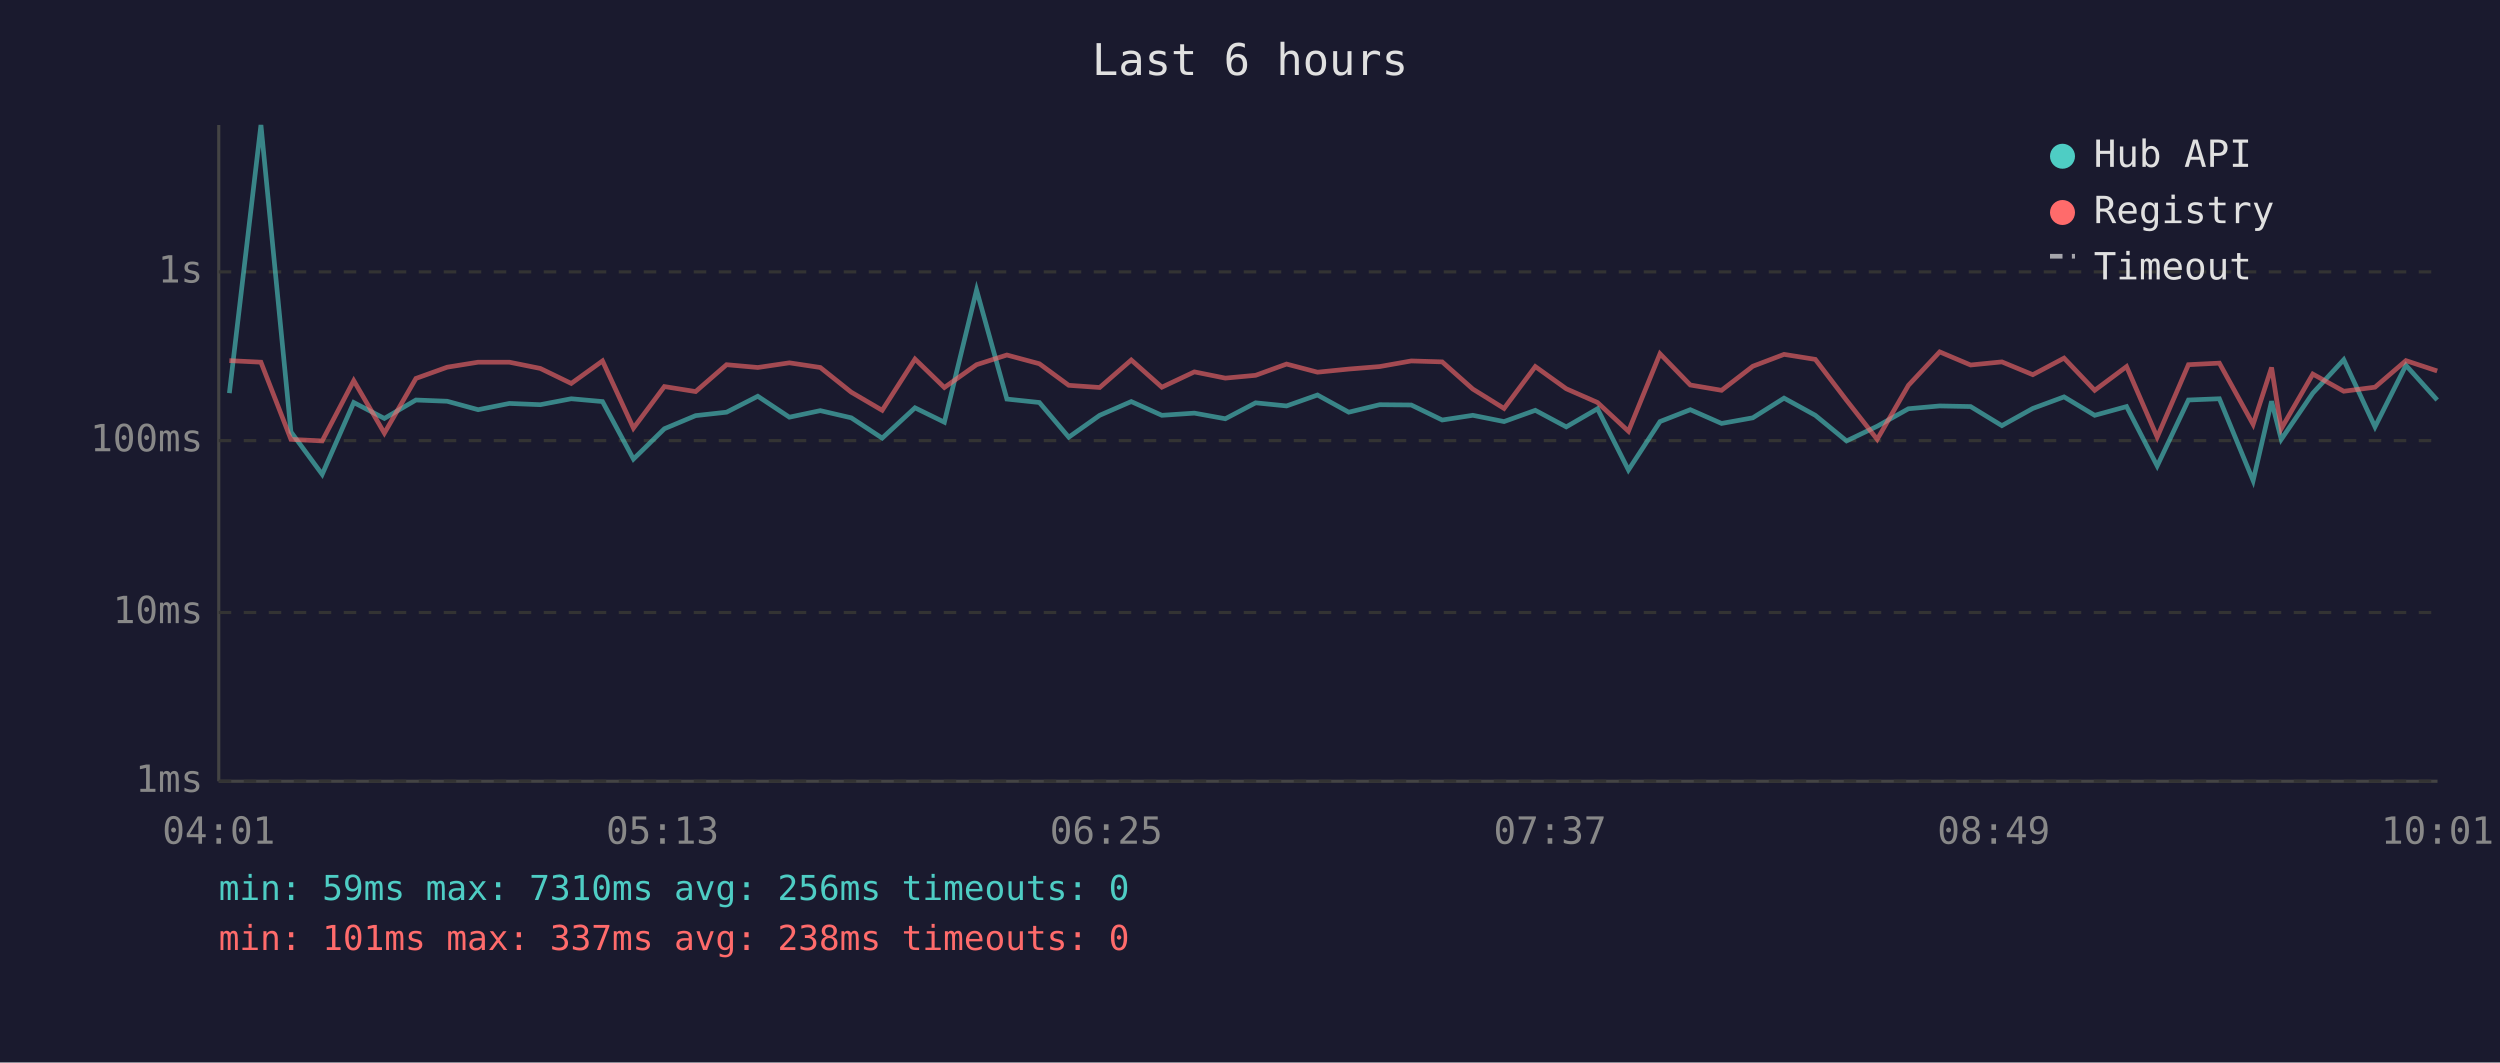
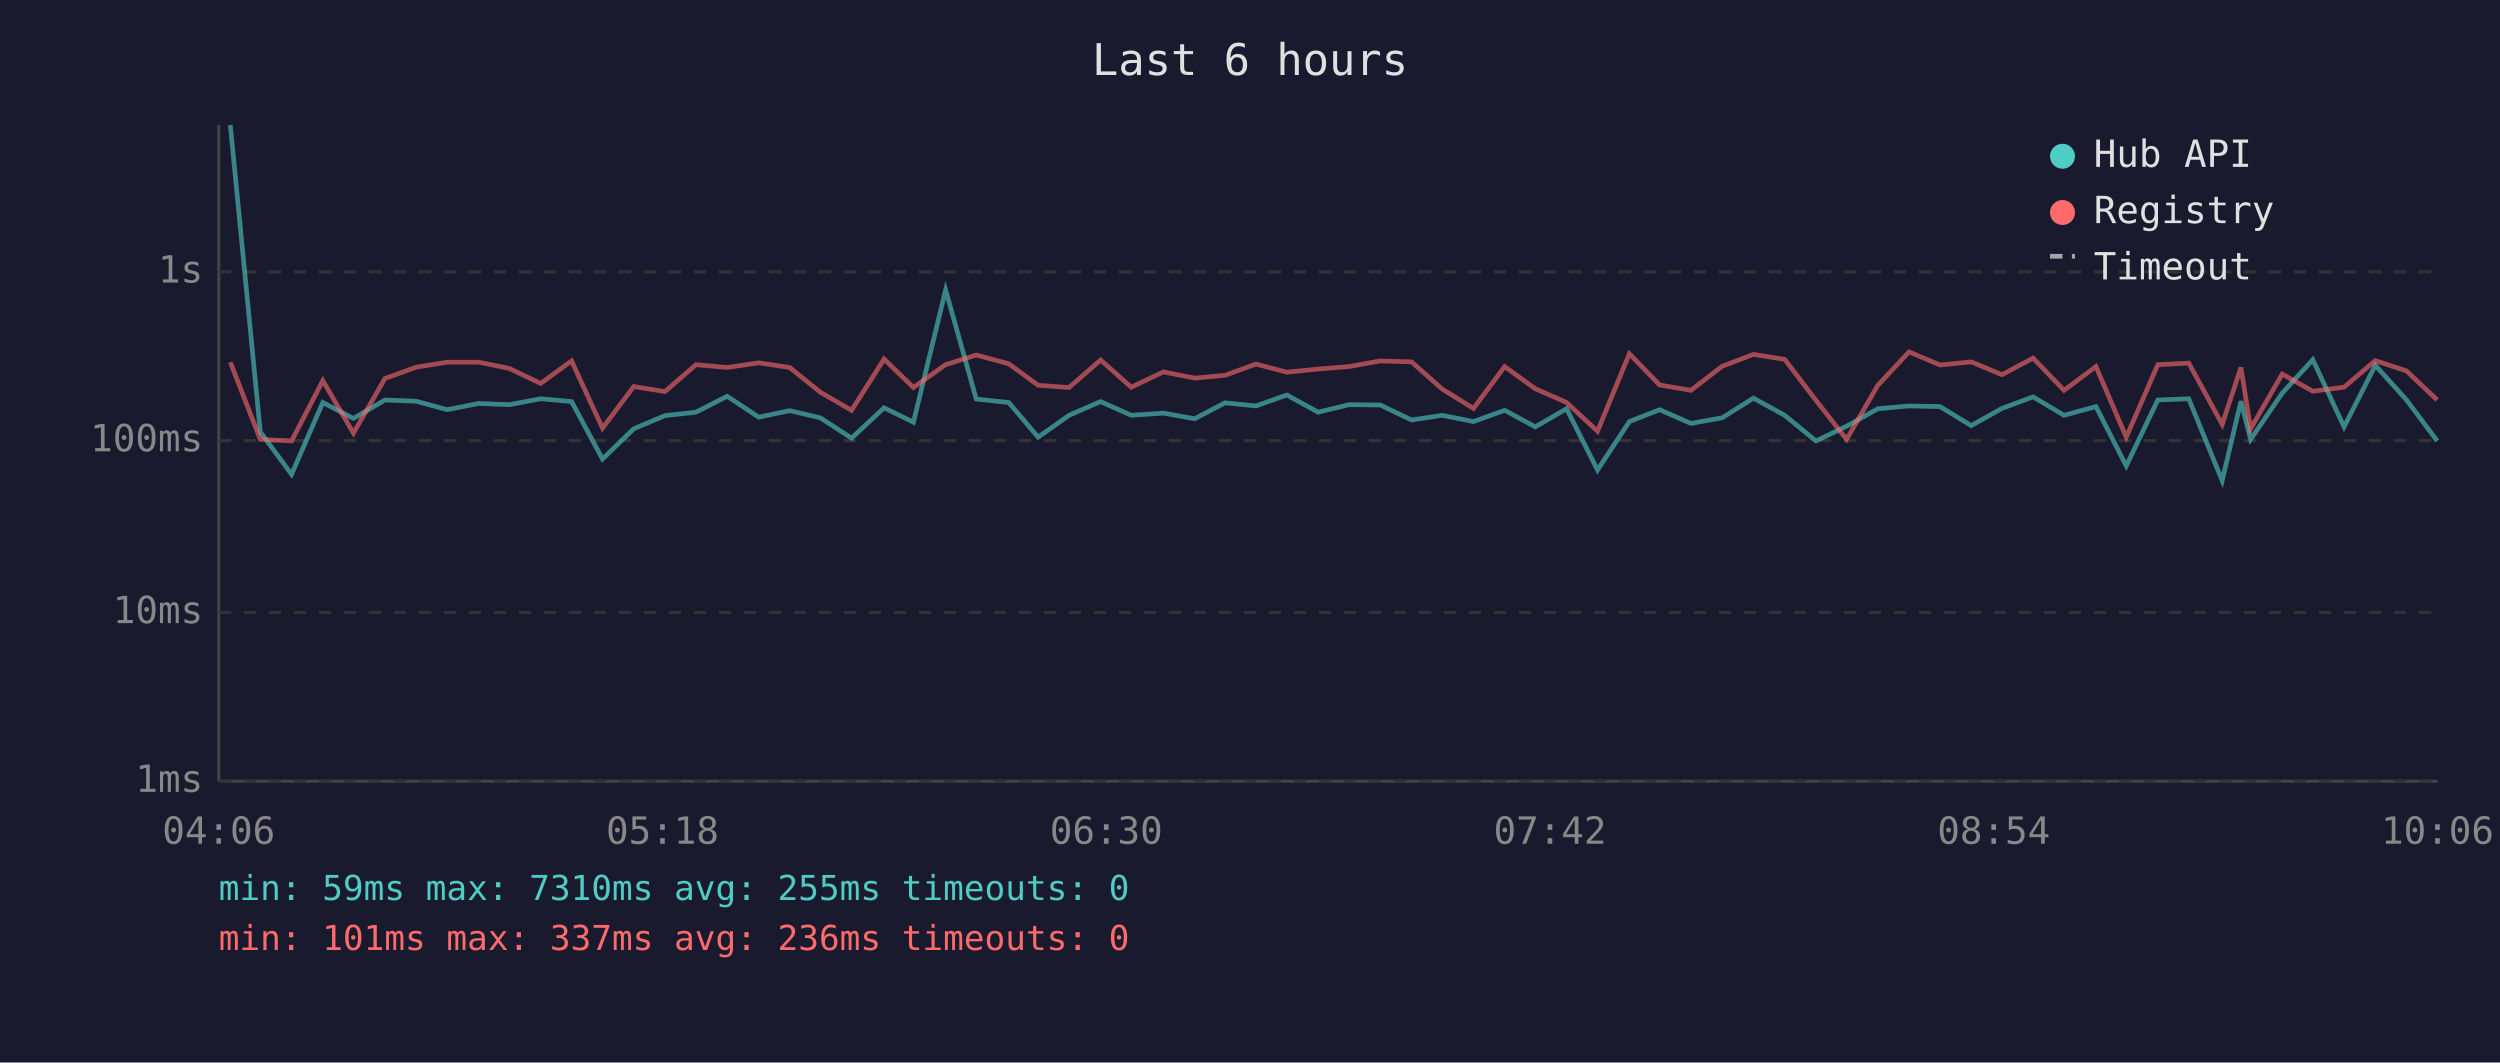
<svg xmlns="http://www.w3.org/2000/svg" viewBox="0 0 800 340" font-family="monospace" font-size="12">
  <rect width="800" height="340" fill="#1a1a2e" />
  <text x="400" y="24" fill="#e0e0e0" font-size="14" text-anchor="middle">Last 6 hours</text>
  <line x1="70" y1="40" x2="70" y2="250" stroke="#444" stroke-width="1" />
  <line x1="70" y1="250" x2="780" y2="250" stroke="#444" stroke-width="1" />
  <line x1="70" y1="250" x2="780" y2="250" stroke="#333" stroke-width="1" stroke-dasharray="4" />
  <text x="65" y="250" fill="#888" text-anchor="end" dominant-baseline="middle">1ms</text>
  <line x1="70" y1="196" x2="780" y2="196" stroke="#333" stroke-width="1" stroke-dasharray="4" />
  <text x="65" y="196" fill="#888" text-anchor="end" dominant-baseline="middle">10ms</text>
  <line x1="70" y1="141" x2="780" y2="141" stroke="#333" stroke-width="1" stroke-dasharray="4" />
  <text x="65" y="141" fill="#888" text-anchor="end" dominant-baseline="middle">100ms</text>
  <line x1="70" y1="87" x2="780" y2="87" stroke="#333" stroke-width="1" stroke-dasharray="4" />
  <text x="65" y="87" fill="#888" text-anchor="end" dominant-baseline="middle">1s</text>
-   <text x="70" y="270" fill="#888" text-anchor="middle">04:01</text>
-   <text x="212" y="270" fill="#888" text-anchor="middle">05:13</text>
-   <text x="354" y="270" fill="#888" text-anchor="middle">06:25</text>
-   <text x="496" y="270" fill="#888" text-anchor="middle">07:37</text>
-   <text x="638" y="270" fill="#888" text-anchor="middle">08:49</text>
-   <text x="780" y="270" fill="#888" text-anchor="middle">10:01</text>
-   <polyline points="73.4,125.8 83.5,40.0 93.1,138.2 103.1,151.8 113.2,128.8 123.0,133.9 133.1,128.0 143.1,128.4 153.0,131.1 163.0,129.1 172.9,129.5 182.8,127.6 192.8,128.5 202.7,146.9 212.6,137.2 222.6,133.0 232.5,131.9 242.5,126.8 252.6,133.5 262.5,131.4 272.4,133.7 282.3,140.2 292.8,130.5 302.2,135.1 312.5,92.8 322.2,127.7 332.6,128.8 342.0,139.9 351.9,132.9 362.0,128.5 371.8,132.9 382.2,132.2 392.1,134.0 401.8,128.9 411.7,129.9 421.6,126.4 431.6,131.9 441.5,129.5 451.6,129.6 461.5,134.4 471.3,132.9 481.3,134.9 491.3,131.3 501.2,136.6 511.2,130.8 521.1,150.4 531.2,134.9 540.9,131.1 550.9,135.5 560.9,133.7 570.9,127.4 580.9,132.9 590.9,141.1 600.7,136.4 610.7,130.8 620.7,129.9 630.6,130.1 640.6,136.2 650.5,130.7 660.5,127.0 670.3,132.9 680.5,130.1 690.3,149.1 700.3,128.0 710.2,127.6 721.0,153.8 726.9,128.4 730.0,140.6 740.1,125.8 750.0,115.1 760.0,136.6 769.9,116.9 779.9,128.0" fill="none" stroke="#4ecdc4" stroke-width="1.5" opacity="0.6" />
-   <polyline points="73.4,115.4 83.5,115.9 93.1,140.6 103.1,141.1 113.2,121.8 123.0,138.6 133.1,121.1 143.1,117.5 153.0,115.9 163.0,115.9 172.9,117.9 182.8,122.7 192.8,115.5 202.7,137.0 212.6,123.7 222.6,125.3 232.5,116.7 242.5,117.6 252.6,116.1 262.5,117.6 272.4,125.5 282.3,131.3 292.8,114.9 302.2,124.0 312.5,116.7 322.2,113.6 332.6,116.4 342.0,123.3 351.9,124.0 362.0,115.2 371.8,123.9 382.2,119.0 392.1,121.0 401.8,120.1 411.7,116.5 421.6,119.1 431.6,118.1 441.5,117.3 451.6,115.5 461.5,115.8 471.3,124.5 481.3,130.7 491.3,117.3 501.2,124.4 511.2,128.8 521.1,138.0 531.2,113.2 540.9,123.2 550.9,124.9 560.9,117.2 570.9,113.4 580.9,115.0 590.9,128.1 600.7,140.6 610.7,123.3 620.7,112.6 630.6,116.8 640.6,115.8 650.5,119.9 660.5,114.6 670.3,124.9 680.5,117.3 690.3,139.9 700.3,116.7 710.2,116.2 721.0,135.8 726.9,117.6 730.0,137.2 740.1,119.7 750.0,125.2 760.0,123.9 769.9,115.4 779.9,118.7" fill="none" stroke="#ff6b6b" stroke-width="1.5" opacity="0.6" />
+   <text x="70" y="270" fill="#888" text-anchor="middle">04:06</text>
+   <text x="212" y="270" fill="#888" text-anchor="middle">05:18</text>
+   <text x="354" y="270" fill="#888" text-anchor="middle">06:30</text>
+   <text x="496" y="270" fill="#888" text-anchor="middle">07:42</text>
+   <text x="638" y="270" fill="#888" text-anchor="middle">08:54</text>
+   <text x="780" y="270" fill="#888" text-anchor="middle">10:06</text>
+   <polyline points="73.7,40.0 83.3,138.2 93.3,151.8 103.3,128.8 113.1,133.9 123.2,128.0 133.2,128.4 143.1,131.1 153.2,129.1 163.0,129.5 173.0,127.6 182.9,128.5 192.8,146.9 202.8,137.2 212.8,133.0 222.7,131.9 232.7,126.8 242.8,133.5 252.7,131.4 262.5,133.7 272.5,140.2 282.9,130.5 292.3,135.1 302.6,92.8 312.4,127.7 322.8,128.8 332.2,139.9 342.1,132.9 352.2,128.5 362.0,132.9 372.3,132.2 382.3,134.0 392.0,128.9 401.9,129.9 411.8,126.4 421.8,131.9 431.7,129.5 441.7,129.6 451.7,134.4 461.5,132.9 471.5,134.9 481.5,131.3 491.3,136.6 501.3,130.8 511.2,150.4 521.4,134.9 531.1,131.1 541.1,135.5 551.1,133.7 561.1,127.4 571.1,132.9 581.1,141.1 590.9,136.4 600.9,130.8 610.9,129.9 620.8,130.1 630.8,136.2 640.6,130.7 650.6,127.0 660.5,132.9 670.7,130.1 680.4,149.1 690.5,128.0 700.4,127.6 711.1,153.8 717.1,128.4 720.2,140.6 730.3,125.8 740.1,115.1 750.1,136.6 760.1,116.9 770.1,128.0 779.9,141.1" fill="none" stroke="#4ecdc4" stroke-width="1.5" opacity="0.6" />
+   <polyline points="73.7,115.9 83.3,140.6 93.3,141.1 103.3,121.8 113.1,138.6 123.2,121.1 133.2,117.5 143.1,115.9 153.2,115.9 163.0,117.9 173.0,122.7 182.9,115.5 192.8,137.0 202.8,123.7 212.8,125.3 222.7,116.7 232.7,117.6 242.8,116.1 252.7,117.6 262.5,125.5 272.5,131.3 282.9,114.9 292.3,124.0 302.6,116.7 312.4,113.6 322.8,116.4 332.2,123.3 342.1,124.0 352.2,115.2 362.0,123.9 372.3,119.0 382.3,121.0 392.0,120.1 401.9,116.5 411.8,119.1 421.8,118.1 431.7,117.3 441.7,115.5 451.7,115.8 461.5,124.5 471.5,130.7 481.5,117.3 491.3,124.4 501.3,128.8 511.2,138.0 521.4,113.2 531.1,123.2 541.1,124.9 551.1,117.2 561.1,113.4 571.1,115.0 581.1,128.1 590.9,140.6 600.9,123.3 610.9,112.6 620.8,116.8 630.8,115.8 640.6,119.9 650.6,114.6 660.5,124.9 670.7,117.3 680.4,139.9 690.5,116.7 700.4,116.2 711.1,135.8 717.1,117.6 720.2,137.2 730.3,119.7 740.1,125.2 750.1,123.9 760.1,115.4 770.1,118.7 779.9,128.0" fill="none" stroke="#ff6b6b" stroke-width="1.5" opacity="0.6" />
  <circle cx="660" cy="50" r="4" fill="#4ecdc4" />
  <text x="670" y="50" fill="#e0e0e0" dominant-baseline="middle">Hub API</text>
  <circle cx="660" cy="68" r="4" fill="#ff6b6b" />
  <text x="670" y="68" fill="#e0e0e0" dominant-baseline="middle">Registry</text>
  <line x1="656" y1="82" x2="664" y2="82" stroke="#e0e0e0" stroke-width="1.5" stroke-dasharray="4,3" opacity="0.7" />
  <text x="670" y="86" fill="#e0e0e0" dominant-baseline="middle">Timeout</text>
-   <text x="70" y="288" fill="#4ecdc4" font-size="11">min: 59ms  max: 7310ms  avg: 256ms  timeouts: 0</text>
-   <text x="70" y="304" fill="#ff6b6b" font-size="11">min: 101ms  max: 337ms  avg: 238ms  timeouts: 0</text>
+   <text x="70" y="288" fill="#4ecdc4" font-size="11">min: 59ms  max: 7310ms  avg: 255ms  timeouts: 0</text>
+   <text x="70" y="304" fill="#ff6b6b" font-size="11">min: 101ms  max: 337ms  avg: 236ms  timeouts: 0</text>
</svg>
